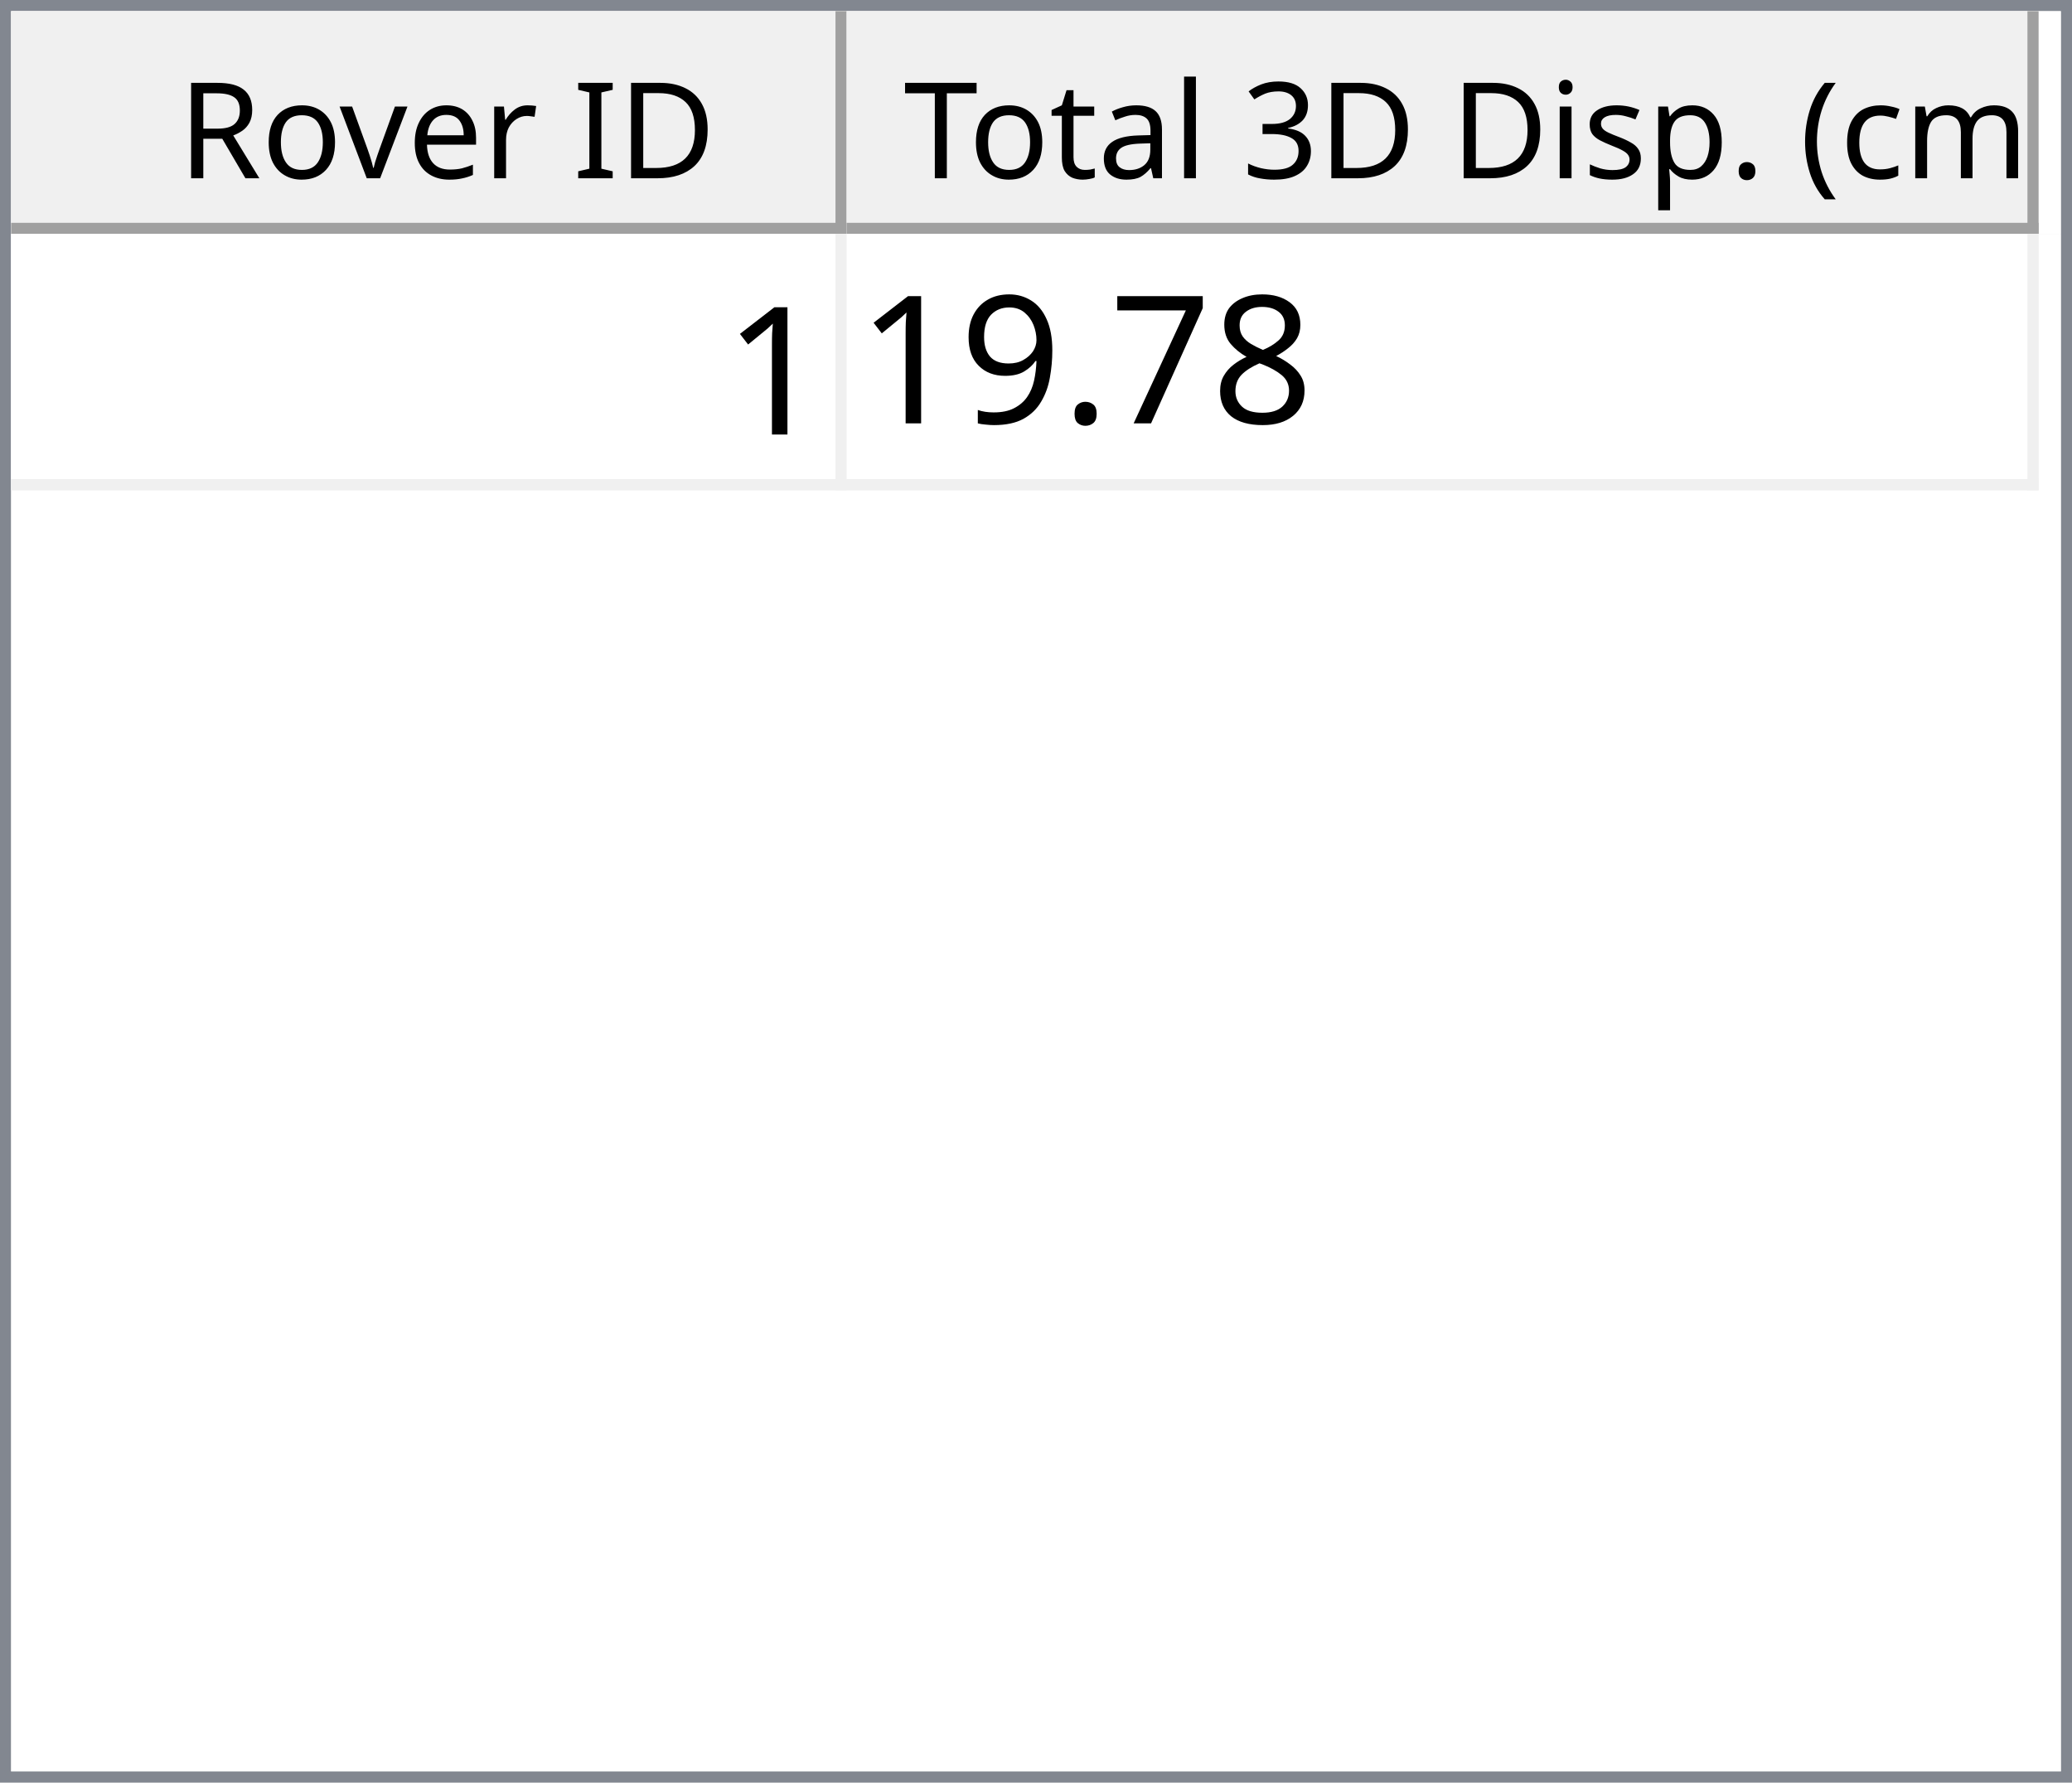
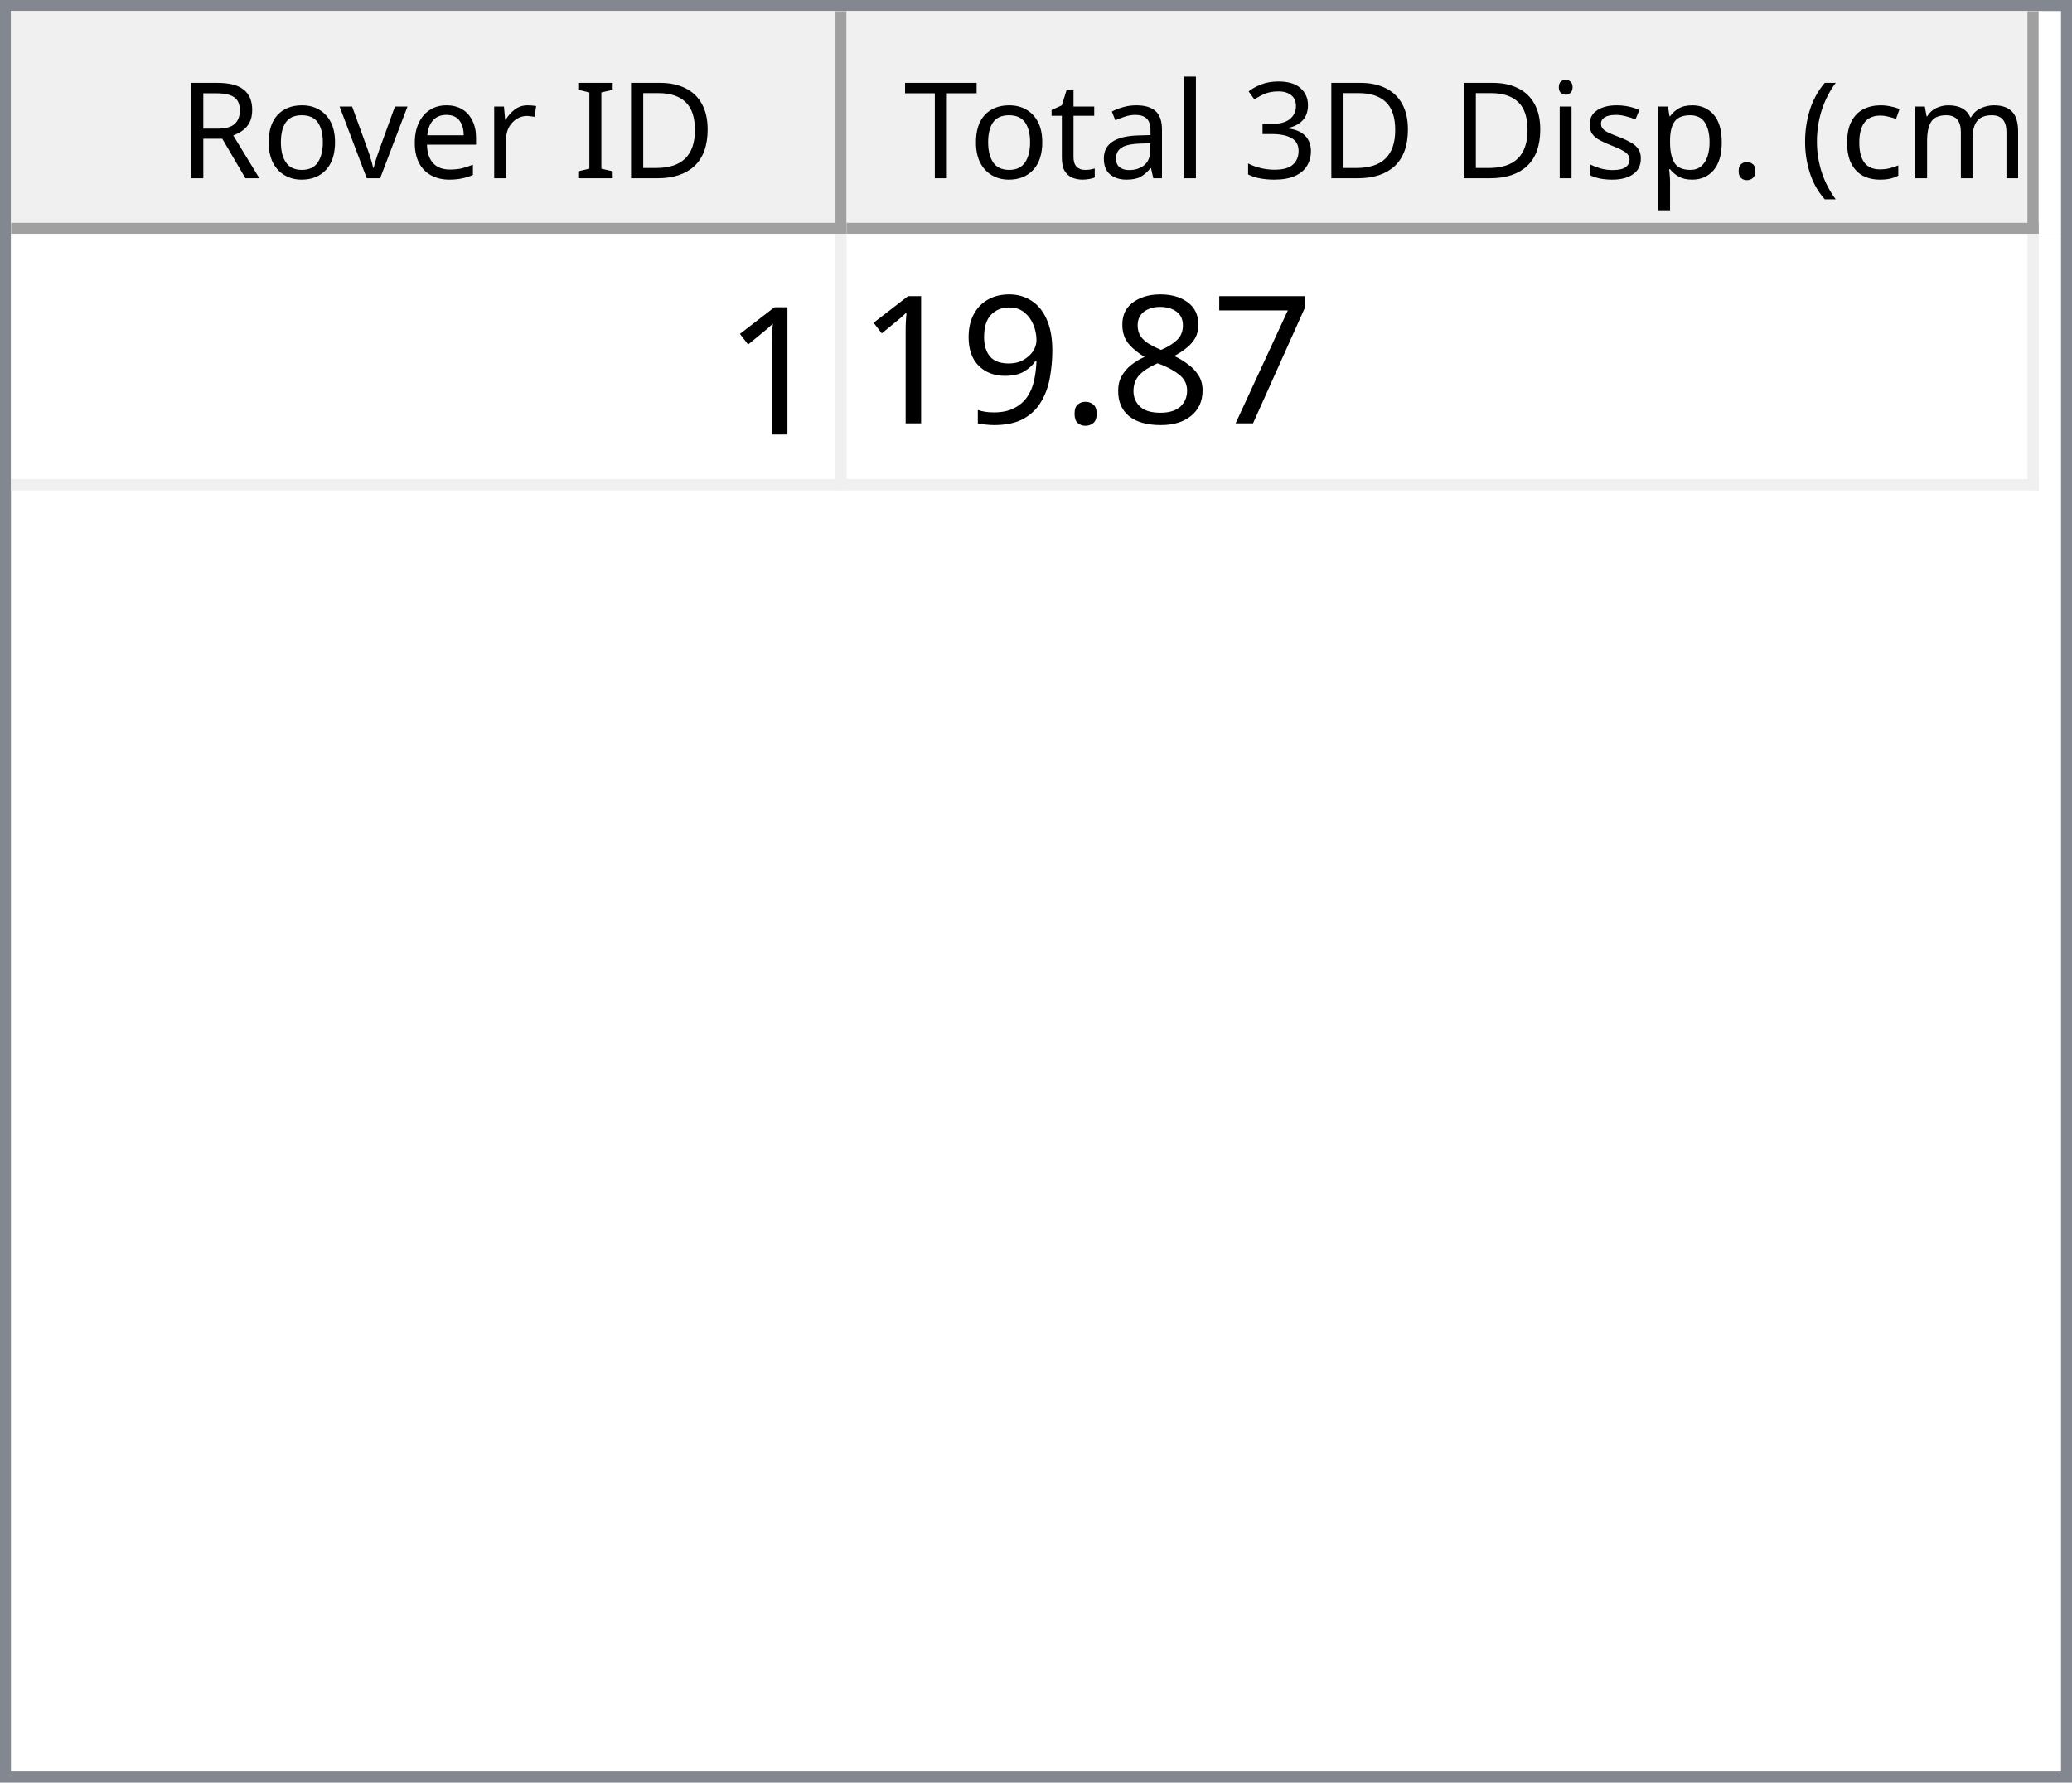
<svg xmlns="http://www.w3.org/2000/svg" style="fill-opacity:1; color-rendering:auto; color-interpolation:auto; text-rendering:auto; stroke:black; stroke-linecap:square; stroke-miterlimit:10; shape-rendering:auto; stroke-opacity:1; fill:black; stroke-dasharray:none; font-weight:normal; stroke-width:1; font-family:'Dialog'; font-style:normal; stroke-linejoin:miter; font-size:12px; stroke-dashoffset:0; image-rendering:auto;" width="186" height="160">
  <defs id="genericDefs" />
  <g>
    <defs id="defs1">
      <clipPath clipPathUnits="userSpaceOnUse" id="clipPath1">
        <path d="M0 0 L186 0 L186 160 L0 160 L0 0 Z" />
      </clipPath>
      <clipPath clipPathUnits="userSpaceOnUse" id="clipPath2">
        <path d="M0 0 L0 160 L186 160 L186 0 Z" />
      </clipPath>
      <clipPath clipPathUnits="userSpaceOnUse" id="clipPath3">
        <path d="M0 0 L0 20 L184 20 L184 0 Z" />
      </clipPath>
      <clipPath clipPathUnits="userSpaceOnUse" id="clipPath4">
        <path d="M0 0 L0 20 L75 20 L75 0 Z" />
      </clipPath>
      <clipPath clipPathUnits="userSpaceOnUse" id="clipPath5">
        <path d="M1 1 L1 19 L74 19 L74 1 Z" />
      </clipPath>
      <clipPath clipPathUnits="userSpaceOnUse" id="clipPath6">
        <path d="M0 0 L0 18 L73 18 L73 0 Z" />
      </clipPath>
      <clipPath clipPathUnits="userSpaceOnUse" id="clipPath7">
        <path d="M-0.5 -0.5 L-0.5 19.5 L74.5 19.5 L74.5 -0.5 Z" />
      </clipPath>
      <clipPath clipPathUnits="userSpaceOnUse" id="clipPath8">
        <path d="M0 0 L0 20 L107 20 L107 0 Z" />
      </clipPath>
      <clipPath clipPathUnits="userSpaceOnUse" id="clipPath9">
        <path d="M1 1 L1 19 L106 19 L106 1 Z" />
      </clipPath>
      <clipPath clipPathUnits="userSpaceOnUse" id="clipPath10">
        <path d="M0 0 L0 18 L105 18 L105 0 Z" />
      </clipPath>
      <clipPath clipPathUnits="userSpaceOnUse" id="clipPath11">
        <path d="M-0.5 -0.5 L-0.5 19.5 L106.5 19.5 L106.5 -0.5 Z" />
      </clipPath>
      <clipPath clipPathUnits="userSpaceOnUse" id="clipPath12">
        <path d="M0 0 L0 138 L184 138 L184 0 Z" />
      </clipPath>
      <clipPath clipPathUnits="userSpaceOnUse" id="clipPath13">
        <path d="M0 0 L0 23 L182 23 L182 0 Z" />
      </clipPath>
      <clipPath clipPathUnits="userSpaceOnUse" id="clipPath14">
        <path d="M-0.5 -0.5 L-0.5 22.5 L181.5 22.5 L181.5 -0.5 Z" />
      </clipPath>
      <clipPath clipPathUnits="userSpaceOnUse" id="clipPath15">
        <path d="M0 0 L0 22 L74 22 L74 0 Z" />
      </clipPath>
      <clipPath clipPathUnits="userSpaceOnUse" id="clipPath16">
        <path d="M0 0 L0 22 L106 22 L106 0 Z" />
      </clipPath>
      <font horiz-adv-x="64.551" id="font1">
        <font-face ascent="107.91" descent="25.098" units-per-em="100" style="font-style:normal; font-family:Segoe UI; font-weight:normal;" />
        <missing-glyph horiz-adv-x="64.551" d="M8.109 0 L8.109 68.266 L56.453 68.266 L56.453 0 L8.109 0 ZM15.328 7.234 L49.219 7.234 L49.219 61.031 L15.328 61.031 L15.328 7.234 Z" />
        <glyph unicode="D" horiz-adv-x="70.117" d="M9.188 0 L9.188 70.016 L28.516 70.016 Q65.531 70.016 65.531 35.891 Q65.531 19.672 55.25 9.836 Q44.969 0 27.734 0 L9.188 0 ZM17.391 62.594 L17.391 7.422 L27.828 7.422 Q41.609 7.422 49.273 14.797 Q56.938 22.172 56.938 35.688 Q56.938 62.594 28.328 62.594 L17.391 62.594 Z" />
        <glyph unicode="I" horiz-adv-x="26.611" d="M17.391 0 L9.188 0 L9.188 70.016 L17.391 70.016 L17.391 0 Z" />
        <glyph unicode=" " horiz-adv-x="27.393" d="" />
        <glyph unicode="r" horiz-adv-x="34.766" d="M34.188 41.891 Q32.078 43.5 28.125 43.5 Q23 43.5 19.555 38.672 Q16.109 33.844 16.109 25.484 L16.109 0 L8.109 0 L8.109 50 L16.109 50 L16.109 39.703 L16.312 39.703 Q18.016 44.969 21.531 47.922 Q25.047 50.875 29.391 50.875 Q32.516 50.875 34.188 50.203 L34.188 41.891 Z" />
        <glyph unicode="e" horiz-adv-x="52.295" d="M48.297 23 L12.984 23 Q13.188 14.656 17.484 10.109 Q21.781 5.562 29.297 5.562 Q37.75 5.562 44.828 11.141 L44.828 3.609 Q38.234 -1.172 27.391 -1.172 Q16.797 -1.172 10.742 5.641 Q4.688 12.453 4.688 24.812 Q4.688 36.469 11.305 43.82 Q17.922 51.172 27.734 51.172 Q37.547 51.172 42.922 44.828 Q48.297 38.484 48.297 27.203 L48.297 23 ZM40.094 29.781 Q40.047 36.719 36.75 40.578 Q33.453 44.438 27.594 44.438 Q21.922 44.438 17.969 40.383 Q14.016 36.328 13.094 29.781 L40.094 29.781 Z" />
        <glyph unicode="v" horiz-adv-x="47.9" d="M47.406 50 L27.484 0 L19.625 0 L0.688 50 L9.469 50 L22.172 13.672 Q23.578 9.672 23.922 6.688 L24.125 6.688 Q24.609 10.453 25.688 13.484 L38.969 50 L47.406 50 Z" />
        <glyph unicode="o" horiz-adv-x="58.594" d="M29 -1.172 Q17.922 -1.172 11.305 5.836 Q4.688 12.844 4.688 24.422 Q4.688 37.016 11.57 44.094 Q18.453 51.172 30.172 51.172 Q41.359 51.172 47.633 44.289 Q53.906 37.406 53.906 25.203 Q53.906 13.234 47.141 6.031 Q40.375 -1.172 29 -1.172 ZM29.594 44.438 Q21.875 44.438 17.383 39.188 Q12.891 33.938 12.891 24.703 Q12.891 15.828 17.43 10.695 Q21.969 5.562 29.594 5.562 Q37.359 5.562 41.531 10.594 Q45.703 15.625 45.703 24.906 Q45.703 34.281 41.531 39.359 Q37.359 44.438 29.594 44.438 Z" />
        <glyph unicode="R" horiz-adv-x="59.814" d="M59.375 0 L49.609 0 L37.891 19.625 Q36.281 22.359 34.766 24.289 Q33.25 26.219 31.664 27.438 Q30.078 28.656 28.25 29.219 Q26.422 29.781 24.125 29.781 L17.391 29.781 L17.391 0 L9.188 0 L9.188 70.016 L30.078 70.016 Q34.672 70.016 38.555 68.867 Q42.438 67.719 45.289 65.375 Q48.141 63.031 49.758 59.547 Q51.375 56.062 51.375 51.375 Q51.375 47.703 50.273 44.656 Q49.172 41.609 47.148 39.211 Q45.125 36.812 42.266 35.133 Q39.406 33.453 35.844 32.516 L35.844 32.328 Q37.594 31.547 38.891 30.547 Q40.188 29.547 41.359 28.18 Q42.531 26.812 43.68 25.078 Q44.828 23.344 46.234 21.047 L59.375 0 ZM17.391 62.594 L17.391 37.203 L28.516 37.203 Q31.594 37.203 34.203 38.133 Q36.812 39.062 38.719 40.797 Q40.625 42.531 41.703 45.047 Q42.781 47.562 42.781 50.688 Q42.781 56.297 39.141 59.445 Q35.5 62.594 28.609 62.594 L17.391 62.594 Z" />
        <glyph unicode=")" horiz-adv-x="30.176" d="M8.297 -15.922 L1.172 -15.922 Q16.406 2.344 16.406 26.812 Q16.406 51.469 1.078 70.016 L8.297 70.016 Q23.531 52.156 23.531 26.703 Q23.531 1.375 8.297 -15.922 Z" />
        <glyph unicode="m" horiz-adv-x="86.133" d="M79.109 0 L71.094 0 L71.094 28.719 Q71.094 37.016 68.531 40.727 Q65.969 44.438 59.906 44.438 Q54.781 44.438 51.195 39.75 Q47.609 35.062 47.609 28.516 L47.609 0 L39.594 0 L39.594 29.688 Q39.594 44.438 28.219 44.438 Q22.953 44.438 19.531 40.016 Q16.109 35.594 16.109 28.516 L16.109 0 L8.109 0 L8.109 50 L16.109 50 L16.109 42.094 L16.312 42.094 Q21.625 51.172 31.844 51.172 Q36.969 51.172 40.773 48.312 Q44.578 45.453 46 40.828 Q51.562 51.172 62.594 51.172 Q79.109 51.172 79.109 30.812 L79.109 0 Z" />
        <glyph unicode="c" horiz-adv-x="46.191" d="M42.188 2.297 Q36.422 -1.172 28.516 -1.172 Q17.828 -1.172 11.258 5.789 Q4.688 12.75 4.688 23.828 Q4.688 36.188 11.766 43.68 Q18.844 51.172 30.672 51.172 Q37.25 51.172 42.281 48.734 L42.281 40.531 Q36.719 44.438 30.375 44.438 Q22.703 44.438 17.797 38.945 Q12.891 33.453 12.891 24.516 Q12.891 15.719 17.508 10.641 Q22.125 5.562 29.891 5.562 Q36.422 5.562 42.188 9.906 L42.188 2.297 Z" />
        <glyph unicode="(" horiz-adv-x="30.176" d="M29.109 -15.922 L21.969 -15.922 Q6.844 1.375 6.844 26.703 Q6.844 52.156 21.969 70.016 L29.203 70.016 Q13.875 51.469 13.875 26.812 Q13.875 2.344 29.109 -15.922 Z" />
        <glyph unicode="." horiz-adv-x="21.68" d="M10.891 -1.078 Q8.641 -1.078 7.055 0.539 Q5.469 2.156 5.469 4.391 Q5.469 6.641 7.055 8.273 Q8.641 9.906 10.891 9.906 Q13.188 9.906 14.797 8.273 Q16.406 6.641 16.406 4.391 Q16.406 2.156 14.797 0.539 Q13.188 -1.078 10.891 -1.078 Z" />
        <glyph unicode="p" horiz-adv-x="58.789" d="M16.312 7.234 L16.109 7.234 L16.109 -23 L8.109 -23 L8.109 50 L16.109 50 L16.109 41.219 L16.312 41.219 Q22.219 51.172 33.594 51.172 Q43.266 51.172 48.688 44.461 Q54.109 37.75 54.109 26.469 Q54.109 13.922 48 6.375 Q41.891 -1.172 31.297 -1.172 Q21.578 -1.172 16.312 7.234 ZM16.109 27.391 L16.109 20.406 Q16.109 14.203 20.141 9.883 Q24.172 5.562 30.375 5.562 Q37.641 5.562 41.773 11.133 Q45.906 16.703 45.906 26.609 Q45.906 34.969 42.047 39.703 Q38.188 44.438 31.594 44.438 Q24.609 44.438 20.359 39.578 Q16.109 34.719 16.109 27.391 Z" />
        <glyph unicode="s" horiz-adv-x="42.432" d="M5.078 1.812 L5.078 10.406 Q11.625 5.562 19.484 5.562 Q30.031 5.562 30.031 12.594 Q30.031 14.594 29.125 15.992 Q28.219 17.391 26.68 18.461 Q25.141 19.531 23.07 20.383 Q21 21.234 18.609 22.172 Q15.281 23.484 12.766 24.828 Q10.25 26.172 8.57 27.859 Q6.891 29.547 6.031 31.695 Q5.172 33.844 5.172 36.719 Q5.172 40.234 6.789 42.945 Q8.406 45.656 11.086 47.484 Q13.766 49.312 17.211 50.242 Q20.656 51.172 24.312 51.172 Q30.812 51.172 35.938 48.922 L35.938 40.828 Q30.422 44.438 23.25 44.438 Q21 44.438 19.195 43.922 Q17.391 43.406 16.094 42.477 Q14.797 41.547 14.086 40.258 Q13.375 38.969 13.375 37.406 Q13.375 35.453 14.086 34.133 Q14.797 32.812 16.164 31.789 Q17.531 30.766 19.484 29.938 Q21.438 29.109 23.922 28.125 Q27.25 26.859 29.883 25.516 Q32.516 24.172 34.375 22.484 Q36.234 20.797 37.234 18.602 Q38.234 16.406 38.234 13.375 Q38.234 9.672 36.602 6.938 Q34.969 4.203 32.234 2.398 Q29.5 0.594 25.93 -0.289 Q22.359 -1.172 18.453 -1.172 Q10.75 -1.172 5.078 1.812 Z" />
        <glyph unicode="i" horiz-adv-x="24.219" d="M12.203 62.703 Q10.062 62.703 8.547 64.164 Q7.031 65.625 7.031 67.875 Q7.031 70.125 8.547 71.609 Q10.062 73.094 12.203 73.094 Q14.406 73.094 15.945 71.609 Q17.484 70.125 17.484 67.875 Q17.484 65.719 15.945 64.211 Q14.406 62.703 12.203 62.703 ZM16.109 0 L8.109 0 L8.109 50 L16.109 50 L16.109 0 Z" />
        <glyph unicode="3" horiz-adv-x="53.906" d="M46.531 19.828 Q46.531 15.094 44.75 11.211 Q42.969 7.328 39.719 4.57 Q36.469 1.812 31.93 0.297 Q27.391 -1.219 21.922 -1.219 Q11.922 -1.219 6 2.594 L6 11.188 Q13.094 5.609 22.219 5.609 Q25.875 5.609 28.828 6.539 Q31.781 7.469 33.906 9.227 Q36.031 10.984 37.18 13.477 Q38.328 15.969 38.328 19.094 Q38.328 32.812 18.797 32.812 L12.984 32.812 L12.984 39.594 L18.5 39.594 Q35.797 39.594 35.797 52.484 Q35.797 64.406 22.609 64.406 Q15.188 64.406 8.688 59.422 L8.688 67.188 Q15.375 71.188 24.609 71.188 Q29 71.188 32.57 69.969 Q36.141 68.75 38.68 66.555 Q41.219 64.359 42.609 61.281 Q44 58.203 44 54.5 Q44 40.672 30.031 36.719 L30.031 36.531 Q33.594 36.141 36.625 34.797 Q39.656 33.453 41.852 31.305 Q44.047 29.156 45.289 26.25 Q46.531 23.344 46.531 19.828 Z" />
        <glyph unicode="l" horiz-adv-x="24.219" d="M16.109 0 L8.109 0 L8.109 74.031 L16.109 74.031 L16.109 0 Z" />
        <glyph unicode="a" horiz-adv-x="50.879" d="M43.891 0 L35.891 0 L35.891 7.812 L35.688 7.812 Q30.469 -1.172 20.312 -1.172 Q12.844 -1.172 8.617 2.781 Q4.391 6.734 4.391 13.281 Q4.391 27.297 20.906 29.594 L35.891 31.688 Q35.891 44.438 25.594 44.438 Q16.547 44.438 9.281 38.281 L9.281 46.484 Q16.656 51.172 26.266 51.172 Q43.891 51.172 43.891 32.516 L43.891 0 ZM35.891 25.297 L23.828 23.641 Q18.266 22.859 15.43 20.875 Q12.594 18.891 12.594 13.875 Q12.594 10.203 15.211 7.883 Q17.828 5.562 22.172 5.562 Q28.125 5.562 32.008 9.742 Q35.891 13.922 35.891 20.312 L35.891 25.297 Z" />
        <glyph unicode="t" horiz-adv-x="33.887" d="M31.297 0.484 Q28.469 -1.078 23.828 -1.078 Q10.688 -1.078 10.688 13.578 L10.688 43.172 L2.094 43.172 L2.094 50 L10.688 50 L10.688 62.203 L18.703 64.797 L18.703 50 L31.297 50 L31.297 43.172 L18.703 43.172 L18.703 14.984 Q18.703 9.969 20.414 7.82 Q22.125 5.672 26.078 5.672 Q29.109 5.672 31.297 7.328 L31.297 0.484 Z" />
        <glyph unicode="T" horiz-adv-x="52.393" d="M50.594 62.594 L30.375 62.594 L30.375 0 L22.172 0 L22.172 62.594 L2 62.594 L2 70.016 L50.594 70.016 L50.594 62.594 Z" />
      </font>
      <font horiz-adv-x="75.0" id="font2">
        <font-face ascent="100.537" descent="21.973" units-per-em="100" style="font-style:normal; font-family:sans-serif; font-weight:normal;" />
        <missing-glyph horiz-adv-x="75.0" d="M12.5 0 L12.5 62.5 L62.5 62.5 L62.5 0 L12.5 0 ZM14.062 1.562 L60.938 1.562 L60.938 60.938 L14.062 60.938 L14.062 1.562 Z" />
        <glyph unicode="1" horiz-adv-x="55.615" d="M37.25 0 L28.469 0 L28.469 56 Q25.297 52.984 20.141 49.953 Q14.984 46.922 10.891 45.406 L10.891 53.906 Q18.266 57.375 23.781 62.305 Q29.297 67.234 31.594 71.875 L37.25 71.875 L37.25 0 Z" />
+         <glyph unicode="7" horiz-adv-x="55.615" d="M4.734 62.203 L4.734 70.656 L51.078 70.656 L51.078 63.812 Q44.234 56.547 37.523 44.484 Q30.812 32.422 27.156 19.672 Q24.516 10.688 23.781 0 L14.75 0 Q14.891 8.453 18.062 20.414 Q21.234 32.375 27.172 43.484 Q33.109 54.594 39.797 62.203 L4.734 62.203 Z" />
        <glyph unicode="8" horiz-adv-x="55.615" d="M17.672 38.812 Q12.203 40.828 9.57 44.539 Q6.938 48.25 6.938 53.422 Q6.938 61.234 12.555 66.555 Q18.172 71.875 27.484 71.875 Q36.859 71.875 42.578 66.43 Q48.297 60.984 48.297 53.172 Q48.297 48.188 45.68 44.508 Q43.062 40.828 37.75 38.812 Q44.344 36.672 47.781 31.883 Q51.219 27.094 51.219 20.453 Q51.219 11.281 44.727 5.031 Q38.234 -1.219 27.641 -1.219 Q17.047 -1.219 10.547 5.055 Q4.047 11.328 4.047 20.703 Q4.047 27.688 7.594 32.398 Q11.141 37.109 17.672 38.812 ZM15.922 53.719 Q15.922 48.641 19.195 45.414 Q22.469 42.188 27.688 42.188 Q32.766 42.188 36.016 45.383 Q39.266 48.578 39.266 53.219 Q39.266 58.062 35.914 61.359 Q32.562 64.656 27.594 64.656 Q22.562 64.656 19.242 61.43 Q15.922 58.203 15.922 53.719 ZM13.094 20.656 Q13.094 16.891 14.875 13.375 Q16.656 9.859 20.172 7.93 Q23.688 6 27.734 6 Q34.031 6 38.133 10.055 Q42.234 14.109 42.234 20.359 Q42.234 26.703 38.016 30.859 Q33.797 35.016 27.438 35.016 Q21.234 35.016 17.164 30.914 Q13.094 26.812 13.094 20.656 Z" />
-         <glyph unicode="7" horiz-adv-x="55.615" d="M4.734 62.203 L4.734 70.656 L51.078 70.656 L51.078 63.812 Q44.234 56.547 37.523 44.484 Q30.812 32.422 27.156 19.672 Q24.516 10.688 23.781 0 L14.75 0 Q14.891 8.453 18.062 20.414 Q21.234 32.375 27.172 43.484 Q33.109 54.594 39.797 62.203 L4.734 62.203 Z" />
        <glyph unicode="." horiz-adv-x="27.783" d="M9.078 0 L9.078 10.016 L19.094 10.016 L19.094 0 L9.078 0 Z" />
        <glyph unicode="9" horiz-adv-x="55.615" d="M5.469 16.547 L13.922 17.328 Q14.984 11.375 18.016 8.688 Q21.047 6 25.781 6 Q29.828 6 32.883 7.859 Q35.938 9.719 37.891 12.82 Q39.844 15.922 41.164 21.195 Q42.484 26.469 42.484 31.938 Q42.484 32.516 42.438 33.688 Q39.797 29.5 35.234 26.883 Q30.672 24.266 25.344 24.266 Q16.453 24.266 10.305 30.711 Q4.156 37.156 4.156 47.703 Q4.156 58.594 10.578 65.234 Q17 71.875 26.656 71.875 Q33.641 71.875 39.43 68.117 Q45.219 64.359 48.219 57.398 Q51.219 50.438 51.219 37.25 Q51.219 23.531 48.242 15.406 Q45.266 7.281 39.383 3.031 Q33.5 -1.219 25.594 -1.219 Q17.188 -1.219 11.867 3.445 Q6.547 8.109 5.469 16.547 ZM41.453 48.141 Q41.453 55.719 37.43 60.156 Q33.406 64.594 27.734 64.594 Q21.875 64.594 17.531 59.812 Q13.188 55.031 13.188 47.406 Q13.188 40.578 17.312 36.305 Q21.438 32.031 27.484 32.031 Q33.594 32.031 37.523 36.305 Q41.453 40.578 41.453 48.141 Z" />
      </font>
    </defs>
    <g style="fill:white; stroke:white;">
      <rect x="0" y="0" width="186" style="clip-path:url(#clipPath1); stroke:none;" height="160" />
    </g>
    <g style="fill:white; text-rendering:optimizeSpeed; color-rendering:optimizeSpeed; image-rendering:optimizeSpeed; shape-rendering:crispEdges; stroke:white; color-interpolation:sRGB;">
      <rect x="0" width="186" height="160" y="0" style="stroke:none;" />
      <path style="stroke:none;" d="M0 160 L186 160 L186 0 L0 0 Z" />
    </g>
    <g style="fill:rgb(240,240,240); font-family:'Segoe UI'; stroke:rgb(240,240,240);">
      <rect x="0" y="0" width="186" style="clip-path:url(#clipPath2); stroke:none;" height="160" />
    </g>
    <g style="fill:rgb(130,135,144); font-family:'Segoe UI'; stroke:rgb(130,135,144);">
      <path d="M0 0 L186 0 L186 160 L0 160 L0 0 ZM1 1 L185 1 L185 159 L1 159 L1 1 Z" style="fill-rule:evenodd; clip-path:url(#clipPath2); stroke:none;" />
    </g>
    <g style="fill:white; font-family:'Segoe UI'; stroke:white;" transform="translate(1,1)">
      <rect x="0" y="0" width="184" style="clip-path:url(#clipPath3); stroke:none;" height="20" />
    </g>
    <g style="fill:rgb(240,240,240); font-family:'Segoe UI'; stroke:rgb(240,240,240);" transform="translate(1,1)">
      <rect x="0" y="0" width="75" style="clip-path:url(#clipPath4); stroke:none;" height="20" />
    </g>
    <g style="font-family:'Segoe UI';" transform="translate(2,2)">
      <text x="14" xml:space="preserve" y="14" style="clip-path:url(#clipPath6); stroke:none;">Rover ID</text>
    </g>
    <g style="fill:rgb(160,160,160); font-family:'Segoe UI'; stroke:rgb(160,160,160); stroke-linejoin:bevel;" transform="translate(1.5,1.5)">
      <line x1="74" x2="74" y1="0" style="fill:none; clip-path:url(#clipPath7);" y2="19" />
    </g>
    <g style="fill:rgb(160,160,160); font-family:'Segoe UI'; stroke:rgb(160,160,160); stroke-linejoin:bevel;" transform="matrix(1,0,0,1,1,1) translate(0.5,0.5)">
      <line x1="0" x2="74" y1="19" style="fill:none; clip-path:url(#clipPath7);" y2="19" />
    </g>
    <g style="fill:rgb(240,240,240); font-family:'Segoe UI'; stroke:rgb(240,240,240);" transform="translate(76,1)">
      <rect x="0" y="0" width="107" style="clip-path:url(#clipPath8); stroke:none;" height="20" />
    </g>
    <g style="font-family:'Segoe UI';" transform="translate(77,2)">
      <text x="1" xml:space="preserve" y="14" style="clip-path:url(#clipPath10); stroke:none;"> Total 3D Disp. (cm)</text>
    </g>
    <g style="fill:rgb(160,160,160); font-family:'Segoe UI'; stroke:rgb(160,160,160); stroke-linejoin:bevel;" transform="translate(76.5,1.5)">
      <line x1="106" x2="106" y1="0" style="fill:none; clip-path:url(#clipPath11);" y2="19" />
    </g>
    <g style="fill:rgb(160,160,160); font-family:'Segoe UI'; stroke:rgb(160,160,160); stroke-linejoin:bevel;" transform="matrix(1,0,0,1,76,1) translate(0.5,0.5)">
      <line x1="0" x2="106" y1="19" style="fill:none; clip-path:url(#clipPath11);" y2="19" />
    </g>
    <g style="fill:white; font-family:'Segoe UI'; stroke:white;" transform="translate(1,21)">
      <rect x="0" y="0" width="184" style="clip-path:url(#clipPath12); stroke:none;" height="138" />
    </g>
    <g style="fill:rgb(240,240,240); font-size:16px; font-family:sans-serif; stroke:rgb(240,240,240);" transform="translate(1,21)">
      <rect x="0" y="0" width="182" style="clip-path:url(#clipPath13); stroke:none;" height="23" />
      <line transform="translate(0.5,0.5)" x1="0" x2="181" y1="22" style="clip-path:url(#clipPath14); fill:none; stroke-linejoin:bevel;" y2="22" />
    </g>
    <g transform="matrix(1,0,0,1,1,21) translate(0.5,0.5)" style="fill:rgb(240,240,240); font-size:16px; font-family:sans-serif; stroke:rgb(240,240,240); stroke-linejoin:bevel;">
      <line x1="74" x2="74" y1="0" style="fill:none; clip-path:url(#clipPath14);" y2="22" />
    </g>
    <g transform="matrix(1,0,0,1,1,21) translate(0.5,0.5)" style="fill:rgb(240,240,240); font-size:16px; font-family:sans-serif; stroke:rgb(240,240,240); stroke-linejoin:bevel;">
      <line x1="181" x2="181" y1="0" style="fill:none; clip-path:url(#clipPath14);" y2="22" />
    </g>
    <g style="fill:white; font-size:16px; font-family:sans-serif; stroke:white;" transform="matrix(1,0,0,1,1,21)">
      <rect x="0" y="0" width="74" style="clip-path:url(#clipPath15); stroke:none;" height="22" />
      <text x="64" y="18" style="fill:black; clip-path:url(#clipPath15); stroke:none;" xml:space="preserve">1</text>
    </g>
    <g style="fill:white; font-size:16px; font-family:sans-serif; stroke:white;" transform="matrix(1,0,0,1,1,21) translate(75,0)">
      <rect x="0" y="0" width="106" style="clip-path:url(#clipPath16); stroke:none;" height="22" />
-       <text x="1" y="17" style="fill:black; clip-path:url(#clipPath16); stroke:none;" xml:space="preserve">19.78</text>
+       <text x="1" y="17" style="fill:black; clip-path:url(#clipPath16); stroke:none;" xml:space="preserve">19.87</text>
    </g>
  </g>
</svg>
